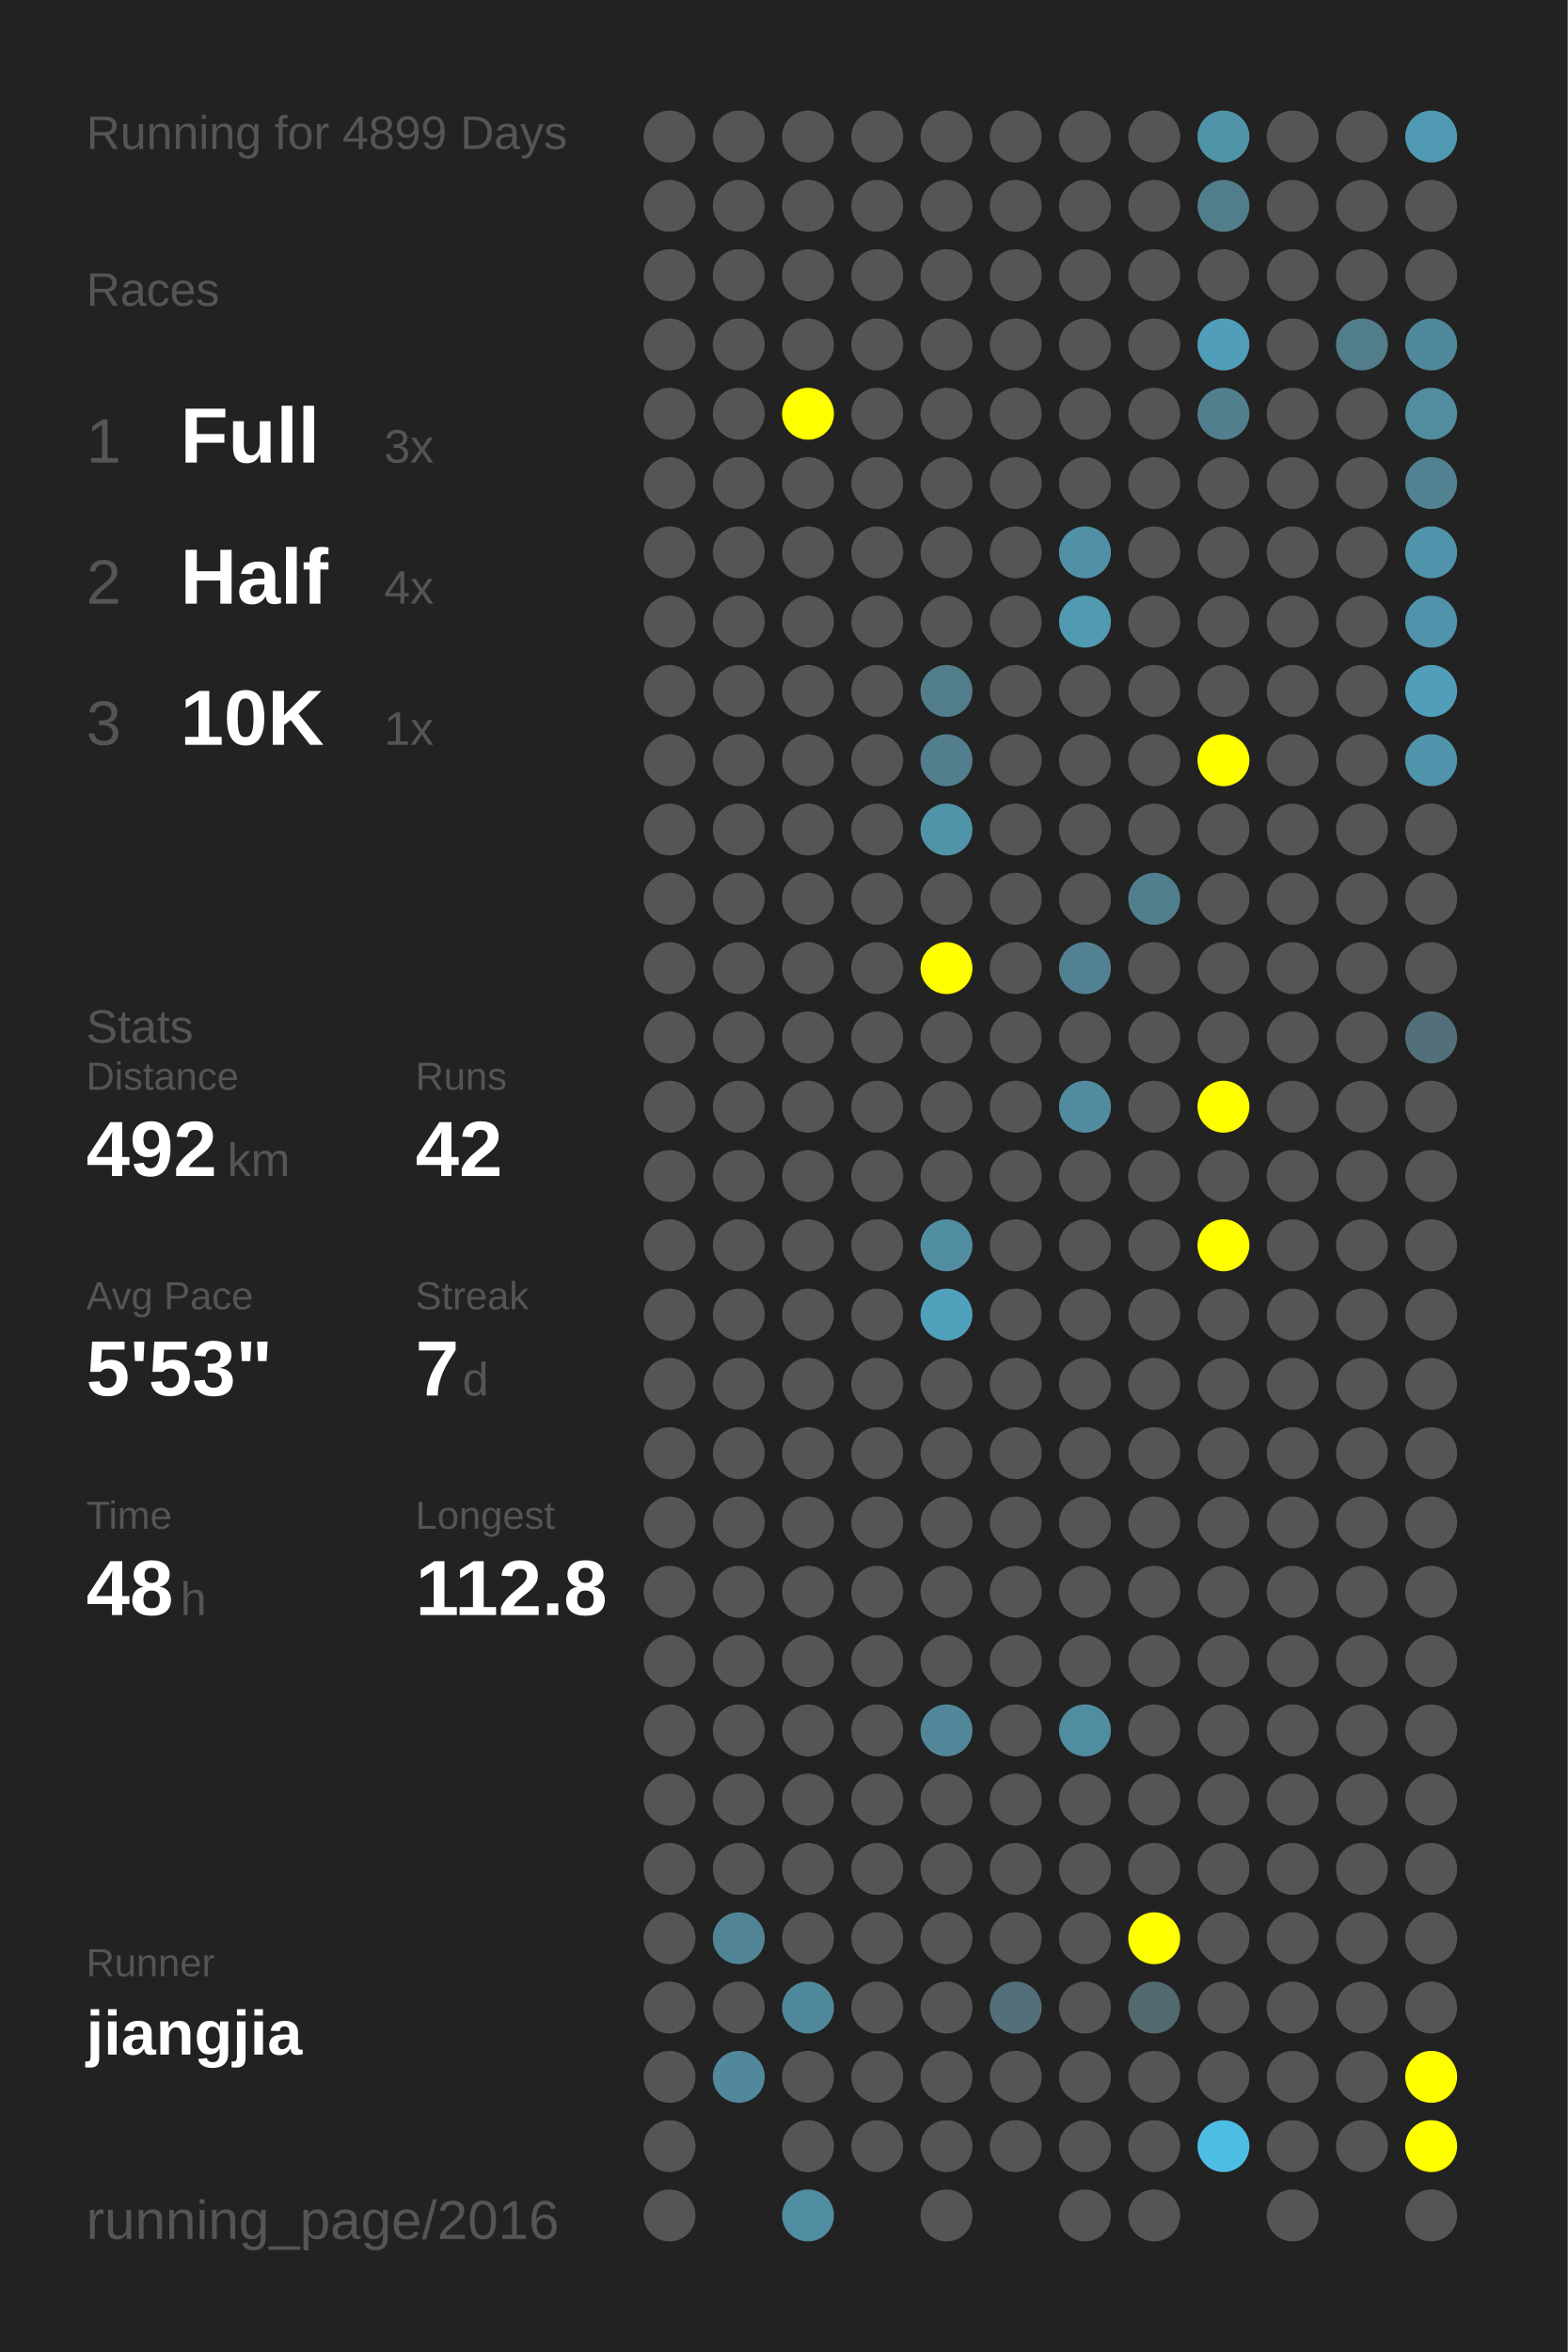
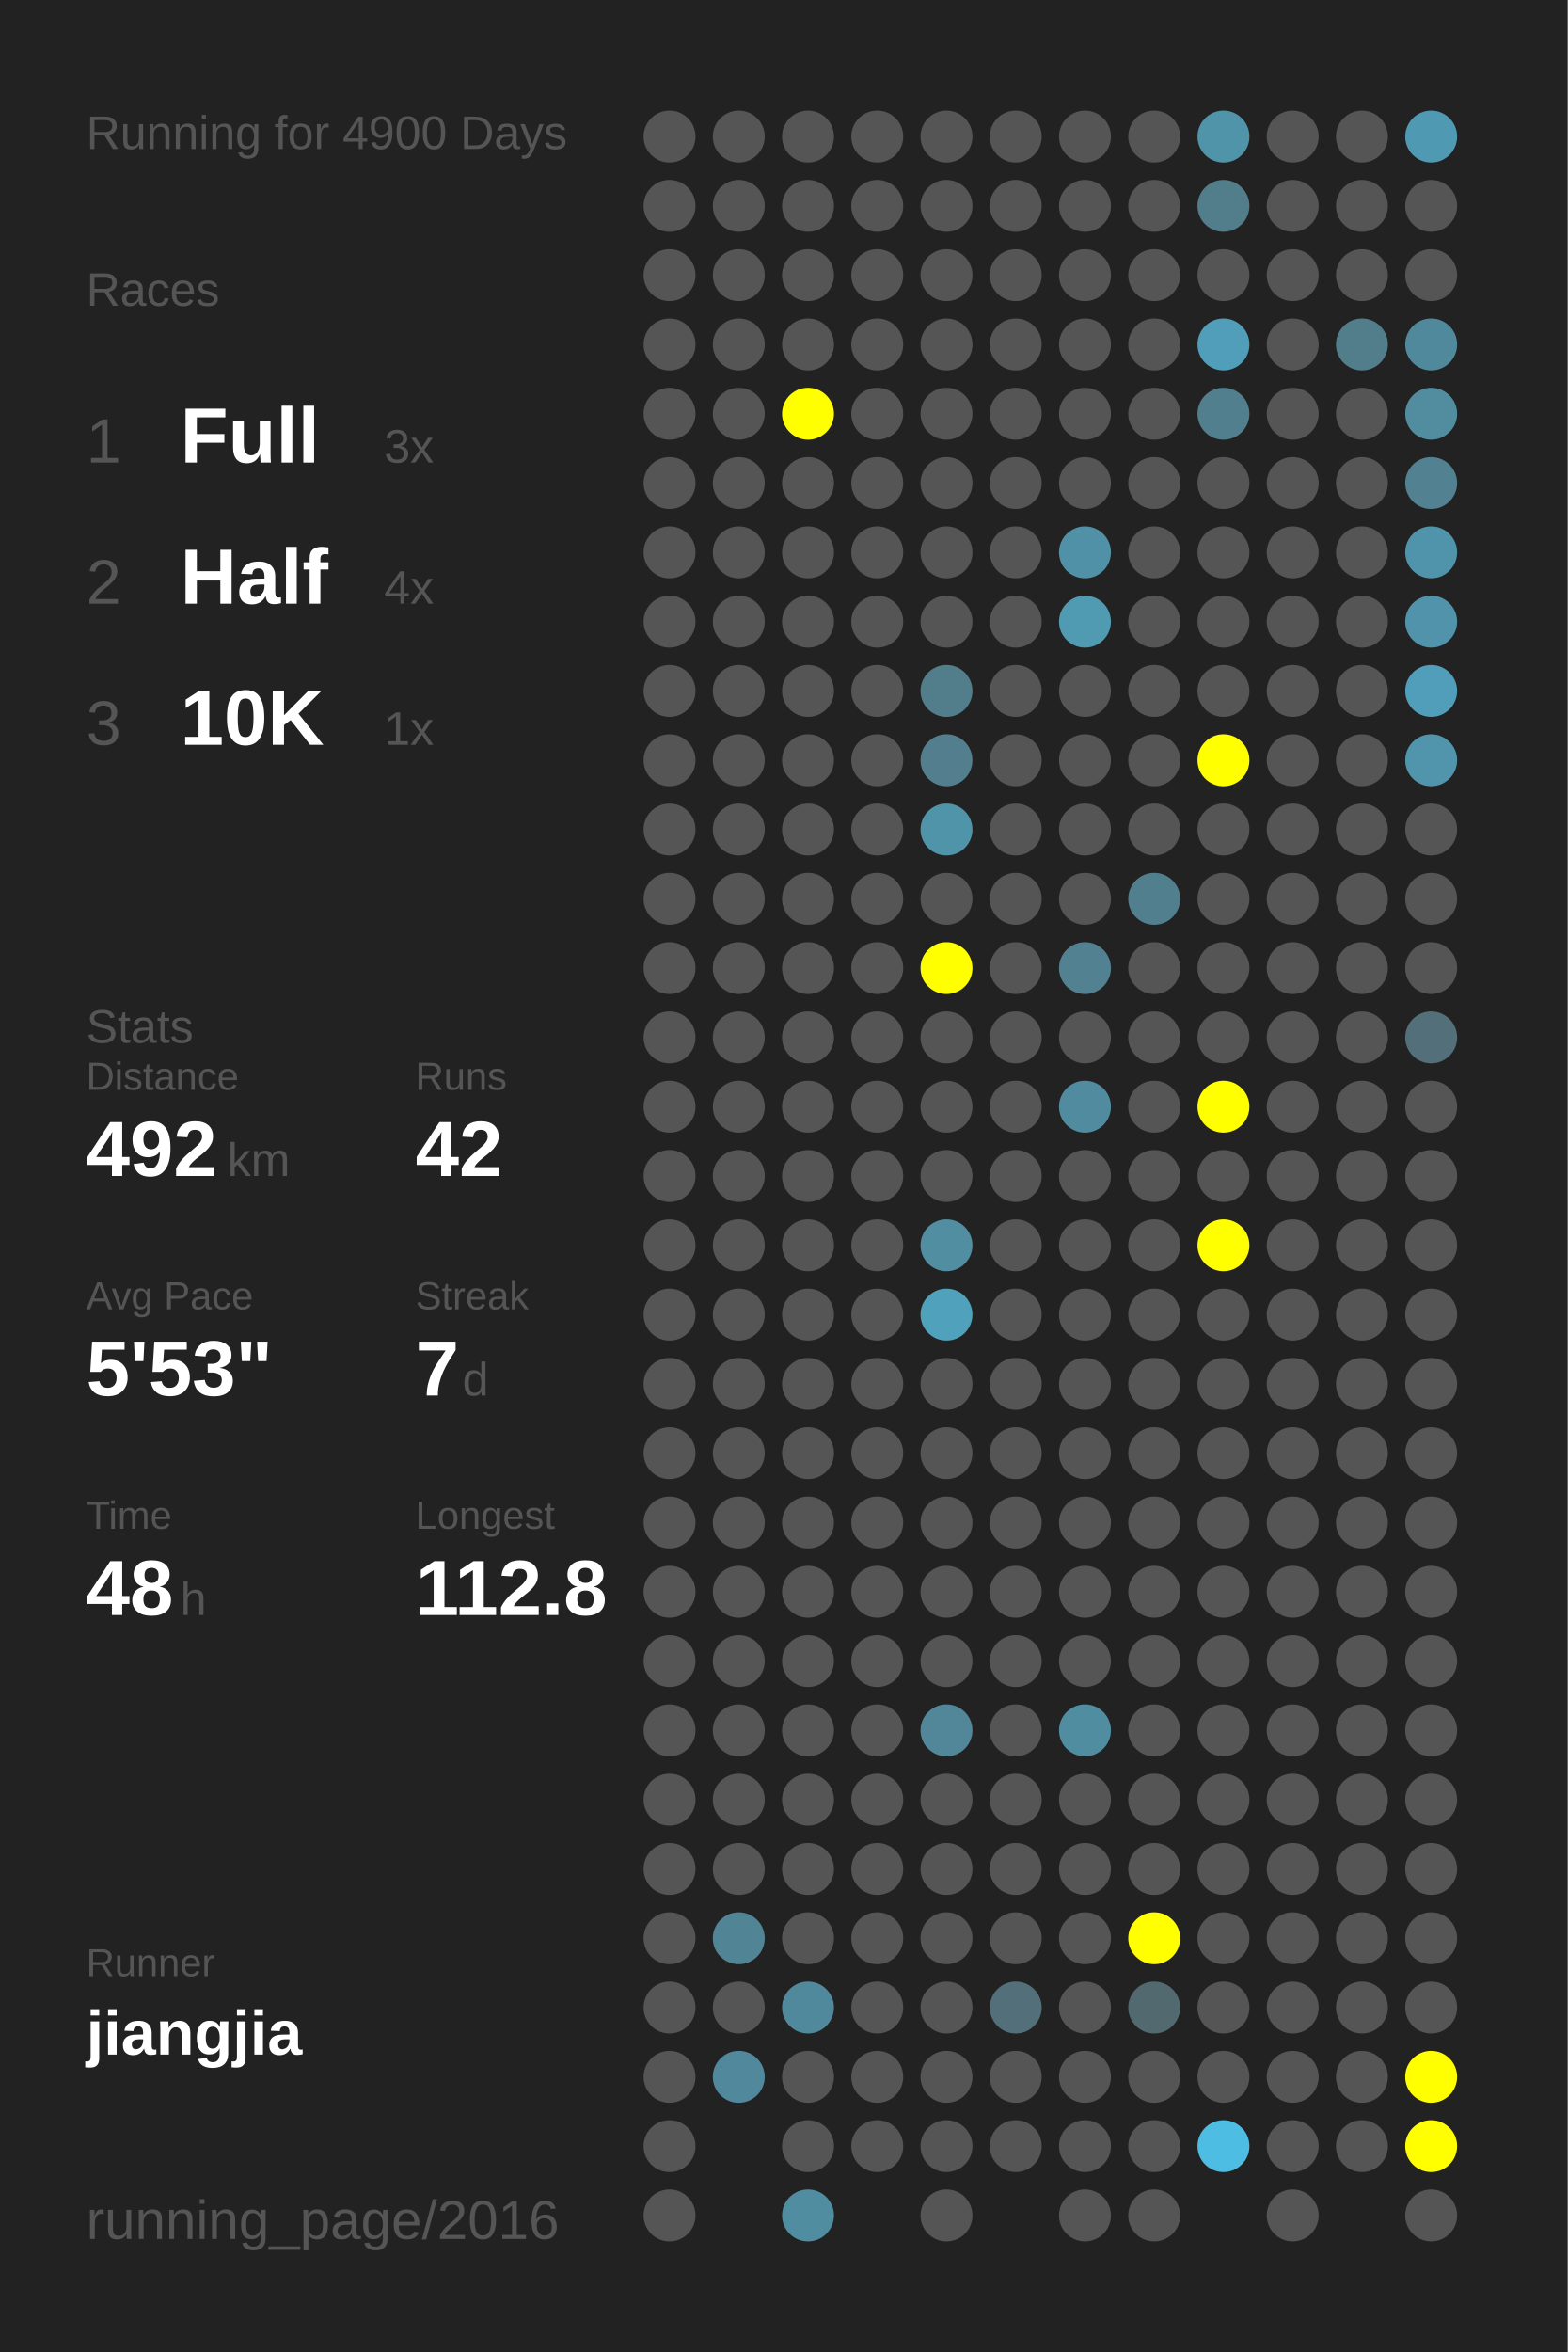
<svg xmlns="http://www.w3.org/2000/svg" baseProfile="full" height="300mm" version="1.1" viewBox="0,0,200,300" width="200mm">
  <defs />
  <rect fill="#222222" height="300" width="200" x="0" y="0" />
-   <text fill="#555555" style="font-size:6px; font-family:Arial;" x="11" y="19">Running for 4899 Days</text>
+   <text fill="#555555" style="font-size:6px; font-family:Arial;" x="11" y="19">Running for 4900 Days</text>
  <text fill="#555555" style="font-size:6px; font-family:Arial;" x="11" y="39">Races</text>
  <text fill="#555555" style="font-size:8px; font-family:Arial;" x="11" y="59">1</text>
  <text fill="#FFFFFF" style="font-size:10px; font-family:Arial; font-weight:bold;" x="23" y="59">Full</text>
  <text fill="#555555" style="font-size:6px; font-family:Arial;" x="49" y="59">3x</text>
  <text fill="#555555" style="font-size:8px; font-family:Arial;" x="11" y="77">2</text>
  <text fill="#FFFFFF" style="font-size:10px; font-family:Arial; font-weight:bold;" x="23" y="77">Half</text>
  <text fill="#555555" style="font-size:6px; font-family:Arial;" x="49" y="77">4x</text>
  <text fill="#555555" style="font-size:8px; font-family:Arial;" x="11" y="95">3</text>
  <text fill="#FFFFFF" style="font-size:10px; font-family:Arial; font-weight:bold;" x="23" y="95">10K</text>
  <text fill="#555555" style="font-size:6px; font-family:Arial;" x="49" y="95">1x</text>
  <text fill="#555555" style="font-size:6px; font-family:Arial;" x="11" y="133">Stats</text>
  <text fill="#555555" style="font-size:5px; font-family:Arial;" x="11" y="139">Distance</text>
  <text fill="#FFFFFF" style="font-size:10px; font-family:Arial; font-weight:bold;" x="11" y="150">492</text>
  <text fill="#555555" style="font-size:6px; font-family:Arial;" x="29" y="150">km</text>
  <text fill="#555555" style="font-size:5px; font-family:Arial;" x="53" y="139">Runs</text>
  <text fill="#FFFFFF" style="font-size:10px; font-family:Arial; font-weight:bold;" x="53" y="150">42</text>
  <text fill="#555555" style="font-size:5px; font-family:Arial;" x="11" y="167">Avg Pace</text>
  <text fill="#FFFFFF" style="font-size:10px; font-family:Arial; font-weight:bold;" x="11" y="178">5'53"</text>
  <text fill="#555555" style="font-size:5px; font-family:Arial;" x="53" y="167">Streak</text>
  <text fill="#FFFFFF" style="font-size:10px; font-family:Arial; font-weight:bold;" x="53" y="178">7</text>
  <text fill="#555555" style="font-size:6px; font-family:Arial;" x="59" y="178">d</text>
  <text fill="#555555" style="font-size:5px; font-family:Arial;" x="11" y="195">Time</text>
  <text fill="#FFFFFF" style="font-size:10px; font-family:Arial; font-weight:bold;" x="11" y="206">48</text>
  <text fill="#555555" style="font-size:6px; font-family:Arial;" x="23" y="206">h</text>
  <text fill="#555555" style="font-size:5px; font-family:Arial;" x="53" y="195">Longest</text>
  <text fill="#FFFFFF" style="font-size:10px; font-family:Arial; font-weight:bold;" x="53" y="206">112.8</text>
  <text fill="#555555" style="font-size:5px; font-family:Arial;" x="11" y="252.065">Runner</text>
  <text fill="#FFFFFF" style="font-size:8px; font-family:Arial; font-weight:bold;" x="11" y="262.065">jiangjia</text>
  <text fill="#555555" style="font-size:7px; font-family:Arial;" x="11" y="285.581">running_page/2016</text>
  <circle cx="85.417" cy="17.419" fill="#555555" r="3.312" />
  <circle cx="85.417" cy="26.258" fill="#555555" r="3.312" />
  <circle cx="85.417" cy="35.097" fill="#555555" r="3.312" />
  <circle cx="85.417" cy="43.935" fill="#555555" r="3.312" />
  <circle cx="85.417" cy="52.774" fill="#555555" r="3.312" />
  <circle cx="85.417" cy="61.613" fill="#555555" r="3.312" />
  <circle cx="85.417" cy="70.452" fill="#555555" r="3.312" />
  <circle cx="85.417" cy="79.29" fill="#555555" r="3.312" />
  <circle cx="85.417" cy="88.129" fill="#555555" r="3.312" />
  <circle cx="85.417" cy="96.968" fill="#555555" r="3.312" />
  <circle cx="85.417" cy="105.806" fill="#555555" r="3.312" />
  <circle cx="85.417" cy="114.645" fill="#555555" r="3.312" />
  <circle cx="85.417" cy="123.484" fill="#555555" r="3.312" />
  <circle cx="85.417" cy="132.323" fill="#555555" r="3.312" />
  <circle cx="85.417" cy="141.161" fill="#555555" r="3.312" />
  <circle cx="85.417" cy="150" fill="#555555" r="3.312" />
  <circle cx="85.417" cy="158.839" fill="#555555" r="3.312" />
  <circle cx="85.417" cy="167.677" fill="#555555" r="3.312" />
  <circle cx="85.417" cy="176.516" fill="#555555" r="3.312" />
  <circle cx="85.417" cy="185.355" fill="#555555" r="3.312" />
  <circle cx="85.417" cy="194.194" fill="#555555" r="3.312" />
  <circle cx="85.417" cy="203.032" fill="#555555" r="3.312" />
  <circle cx="85.417" cy="211.871" fill="#555555" r="3.312" />
  <circle cx="85.417" cy="220.71" fill="#555555" r="3.312" />
  <circle cx="85.417" cy="229.548" fill="#555555" r="3.312" />
  <circle cx="85.417" cy="238.387" fill="#555555" r="3.312" />
  <circle cx="85.417" cy="247.226" fill="#555555" r="3.312" />
  <circle cx="85.417" cy="256.065" fill="#555555" r="3.312" />
  <circle cx="85.417" cy="264.903" fill="#555555" r="3.312" />
  <circle cx="85.417" cy="273.742" fill="#555555" r="3.312" />
  <circle cx="85.417" cy="282.581" fill="#555555" r="3.312" />
  <circle cx="94.25" cy="17.419" fill="#555555" r="3.312" />
  <circle cx="94.25" cy="26.258" fill="#555555" r="3.312" />
  <circle cx="94.25" cy="35.097" fill="#555555" r="3.312" />
  <circle cx="94.25" cy="43.935" fill="#555555" r="3.312" />
  <circle cx="94.25" cy="52.774" fill="#555555" r="3.312" />
  <circle cx="94.25" cy="61.613" fill="#555555" r="3.312" />
  <circle cx="94.25" cy="70.452" fill="#555555" r="3.312" />
  <circle cx="94.25" cy="79.29" fill="#555555" r="3.312" />
  <circle cx="94.25" cy="88.129" fill="#555555" r="3.312" />
  <circle cx="94.25" cy="96.968" fill="#555555" r="3.312" />
  <circle cx="94.25" cy="105.806" fill="#555555" r="3.312" />
  <circle cx="94.25" cy="114.645" fill="#555555" r="3.312" />
  <circle cx="94.25" cy="123.484" fill="#555555" r="3.312" />
  <circle cx="94.25" cy="132.323" fill="#555555" r="3.312" />
  <circle cx="94.25" cy="141.161" fill="#555555" r="3.312" />
  <circle cx="94.25" cy="150" fill="#555555" r="3.312" />
  <circle cx="94.25" cy="158.839" fill="#555555" r="3.312" />
  <circle cx="94.25" cy="167.677" fill="#555555" r="3.312" />
  <circle cx="94.25" cy="176.516" fill="#555555" r="3.312" />
  <circle cx="94.25" cy="185.355" fill="#555555" r="3.312" />
  <circle cx="94.25" cy="194.194" fill="#555555" r="3.312" />
  <circle cx="94.25" cy="203.032" fill="#555555" r="3.312" />
  <circle cx="94.25" cy="211.871" fill="#555555" r="3.312" />
  <circle cx="94.25" cy="220.71" fill="#555555" r="3.312" />
  <circle cx="94.25" cy="229.548" fill="#555555" r="3.312" />
  <circle cx="94.25" cy="238.387" fill="#555555" r="3.312" />
  <circle cx="94.25" cy="247.226" fill="#518596" r="3.312" />
  <circle cx="94.25" cy="256.065" fill="#555555" r="3.312" />
  <circle cx="94.25" cy="264.903" fill="#51889b" r="3.312" />
  <circle cx="103.083" cy="17.419" fill="#555555" r="3.312" />
  <circle cx="103.083" cy="26.258" fill="#555555" r="3.312" />
  <circle cx="103.083" cy="35.097" fill="#555555" r="3.312" />
  <circle cx="103.083" cy="43.935" fill="#555555" r="3.312" />
  <circle cx="103.083" cy="52.774" fill="#FFFF00" r="3.312" />
  <circle cx="103.083" cy="61.613" fill="#555555" r="3.312" />
  <circle cx="103.083" cy="70.452" fill="#555555" r="3.312" />
  <circle cx="103.083" cy="79.29" fill="#555555" r="3.312" />
  <circle cx="103.083" cy="88.129" fill="#555555" r="3.312" />
  <circle cx="103.083" cy="96.968" fill="#555555" r="3.312" />
  <circle cx="103.083" cy="105.806" fill="#555555" r="3.312" />
  <circle cx="103.083" cy="114.645" fill="#555555" r="3.312" />
  <circle cx="103.083" cy="123.484" fill="#555555" r="3.312" />
  <circle cx="103.083" cy="132.323" fill="#555555" r="3.312" />
  <circle cx="103.083" cy="141.161" fill="#555555" r="3.312" />
  <circle cx="103.083" cy="150" fill="#555555" r="3.312" />
  <circle cx="103.083" cy="158.839" fill="#555555" r="3.312" />
  <circle cx="103.083" cy="167.677" fill="#555555" r="3.312" />
  <circle cx="103.083" cy="176.516" fill="#555555" r="3.312" />
  <circle cx="103.083" cy="185.355" fill="#555555" r="3.312" />
  <circle cx="103.083" cy="194.194" fill="#555555" r="3.312" />
  <circle cx="103.083" cy="203.032" fill="#555555" r="3.312" />
  <circle cx="103.083" cy="211.871" fill="#555555" r="3.312" />
  <circle cx="103.083" cy="220.71" fill="#555555" r="3.312" />
  <circle cx="103.083" cy="229.548" fill="#555555" r="3.312" />
  <circle cx="103.083" cy="238.387" fill="#555555" r="3.312" />
  <circle cx="103.083" cy="247.226" fill="#555555" r="3.312" />
  <circle cx="103.083" cy="256.065" fill="#51899c" r="3.312" />
  <circle cx="103.083" cy="264.903" fill="#555555" r="3.312" />
  <circle cx="103.083" cy="273.742" fill="#555555" r="3.312" />
  <circle cx="103.083" cy="282.581" fill="#518da1" r="3.312" />
  <circle cx="111.917" cy="17.419" fill="#555555" r="3.312" />
  <circle cx="111.917" cy="26.258" fill="#555555" r="3.312" />
  <circle cx="111.917" cy="35.097" fill="#555555" r="3.312" />
  <circle cx="111.917" cy="43.935" fill="#555555" r="3.312" />
  <circle cx="111.917" cy="52.774" fill="#555555" r="3.312" />
  <circle cx="111.917" cy="61.613" fill="#555555" r="3.312" />
  <circle cx="111.917" cy="70.452" fill="#555555" r="3.312" />
  <circle cx="111.917" cy="79.29" fill="#555555" r="3.312" />
  <circle cx="111.917" cy="88.129" fill="#555555" r="3.312" />
  <circle cx="111.917" cy="96.968" fill="#555555" r="3.312" />
  <circle cx="111.917" cy="105.806" fill="#555555" r="3.312" />
  <circle cx="111.917" cy="114.645" fill="#555555" r="3.312" />
  <circle cx="111.917" cy="123.484" fill="#555555" r="3.312" />
  <circle cx="111.917" cy="132.323" fill="#555555" r="3.312" />
  <circle cx="111.917" cy="141.161" fill="#555555" r="3.312" />
  <circle cx="111.917" cy="150" fill="#555555" r="3.312" />
  <circle cx="111.917" cy="158.839" fill="#555555" r="3.312" />
  <circle cx="111.917" cy="167.677" fill="#555555" r="3.312" />
  <circle cx="111.917" cy="176.516" fill="#555555" r="3.312" />
  <circle cx="111.917" cy="185.355" fill="#555555" r="3.312" />
  <circle cx="111.917" cy="194.194" fill="#555555" r="3.312" />
  <circle cx="111.917" cy="203.032" fill="#555555" r="3.312" />
  <circle cx="111.917" cy="211.871" fill="#555555" r="3.312" />
  <circle cx="111.917" cy="220.71" fill="#555555" r="3.312" />
  <circle cx="111.917" cy="229.548" fill="#555555" r="3.312" />
  <circle cx="111.917" cy="238.387" fill="#555555" r="3.312" />
  <circle cx="111.917" cy="247.226" fill="#555555" r="3.312" />
  <circle cx="111.917" cy="256.065" fill="#555555" r="3.312" />
  <circle cx="111.917" cy="264.903" fill="#555555" r="3.312" />
  <circle cx="111.917" cy="273.742" fill="#555555" r="3.312" />
  <circle cx="120.75" cy="17.419" fill="#555555" r="3.312" />
  <circle cx="120.75" cy="26.258" fill="#555555" r="3.312" />
  <circle cx="120.75" cy="35.097" fill="#555555" r="3.312" />
  <circle cx="120.75" cy="43.935" fill="#555555" r="3.312" />
  <circle cx="120.75" cy="52.774" fill="#555555" r="3.312" />
  <circle cx="120.75" cy="61.613" fill="#555555" r="3.312" />
  <circle cx="120.75" cy="70.452" fill="#555555" r="3.312" />
  <circle cx="120.75" cy="79.29" fill="#555555" r="3.312" />
  <circle cx="120.75" cy="88.129" fill="#527d8b" r="3.312" />
  <circle cx="120.75" cy="96.968" fill="#527e8d" r="3.312" />
  <circle cx="120.75" cy="105.806" fill="#5094aa" r="3.312" />
  <circle cx="120.75" cy="114.645" fill="#555555" r="3.312" />
  <circle cx="120.75" cy="123.484" fill="#FFFF00" r="3.312" />
  <circle cx="120.75" cy="132.323" fill="#555555" r="3.312" />
  <circle cx="120.75" cy="141.161" fill="#555555" r="3.312" />
  <circle cx="120.75" cy="150" fill="#555555" r="3.312" />
  <circle cx="120.75" cy="158.839" fill="#518ea2" r="3.312" />
  <circle cx="120.75" cy="167.677" fill="#50a1bc" r="3.312" />
  <circle cx="120.75" cy="176.516" fill="#555555" r="3.312" />
  <circle cx="120.75" cy="185.355" fill="#555555" r="3.312" />
  <circle cx="120.75" cy="194.194" fill="#555555" r="3.312" />
  <circle cx="120.75" cy="203.032" fill="#555555" r="3.312" />
  <circle cx="120.75" cy="211.871" fill="#555555" r="3.312" />
  <circle cx="120.75" cy="220.71" fill="#518799" r="3.312" />
  <circle cx="120.75" cy="229.548" fill="#555555" r="3.312" />
  <circle cx="120.75" cy="238.387" fill="#555555" r="3.312" />
  <circle cx="120.75" cy="247.226" fill="#555555" r="3.312" />
  <circle cx="120.75" cy="256.065" fill="#555555" r="3.312" />
  <circle cx="120.75" cy="264.903" fill="#555555" r="3.312" />
  <circle cx="120.75" cy="273.742" fill="#555555" r="3.312" />
  <circle cx="120.75" cy="282.581" fill="#555555" r="3.312" />
  <circle cx="129.583" cy="17.419" fill="#555555" r="3.312" />
  <circle cx="129.583" cy="26.258" fill="#555555" r="3.312" />
  <circle cx="129.583" cy="35.097" fill="#555555" r="3.312" />
  <circle cx="129.583" cy="43.935" fill="#555555" r="3.312" />
  <circle cx="129.583" cy="52.774" fill="#555555" r="3.312" />
  <circle cx="129.583" cy="61.613" fill="#555555" r="3.312" />
  <circle cx="129.583" cy="70.452" fill="#555555" r="3.312" />
  <circle cx="129.583" cy="79.29" fill="#555555" r="3.312" />
  <circle cx="129.583" cy="88.129" fill="#555555" r="3.312" />
  <circle cx="129.583" cy="96.968" fill="#555555" r="3.312" />
  <circle cx="129.583" cy="105.806" fill="#555555" r="3.312" />
  <circle cx="129.583" cy="114.645" fill="#555555" r="3.312" />
  <circle cx="129.583" cy="123.484" fill="#555555" r="3.312" />
  <circle cx="129.583" cy="132.323" fill="#555555" r="3.312" />
  <circle cx="129.583" cy="141.161" fill="#555555" r="3.312" />
  <circle cx="129.583" cy="150" fill="#555555" r="3.312" />
  <circle cx="129.583" cy="158.839" fill="#555555" r="3.312" />
  <circle cx="129.583" cy="167.677" fill="#555555" r="3.312" />
  <circle cx="129.583" cy="176.516" fill="#555555" r="3.312" />
  <circle cx="129.583" cy="185.355" fill="#555555" r="3.312" />
  <circle cx="129.583" cy="194.194" fill="#555555" r="3.312" />
  <circle cx="129.583" cy="203.032" fill="#555555" r="3.312" />
  <circle cx="129.583" cy="211.871" fill="#555555" r="3.312" />
  <circle cx="129.583" cy="220.71" fill="#555555" r="3.312" />
  <circle cx="129.583" cy="229.548" fill="#555555" r="3.312" />
  <circle cx="129.583" cy="238.387" fill="#555555" r="3.312" />
  <circle cx="129.583" cy="247.226" fill="#555555" r="3.312" />
  <circle cx="129.583" cy="256.065" fill="#53707a" r="3.312" />
  <circle cx="129.583" cy="264.903" fill="#555555" r="3.312" />
  <circle cx="129.583" cy="273.742" fill="#555555" r="3.312" />
  <circle cx="138.417" cy="17.419" fill="#555555" r="3.312" />
  <circle cx="138.417" cy="26.258" fill="#555555" r="3.312" />
  <circle cx="138.417" cy="35.097" fill="#555555" r="3.312" />
  <circle cx="138.417" cy="43.935" fill="#555555" r="3.312" />
  <circle cx="138.417" cy="52.774" fill="#555555" r="3.312" />
  <circle cx="138.417" cy="61.613" fill="#555555" r="3.312" />
  <circle cx="138.417" cy="70.452" fill="#5191a7" r="3.312" />
  <circle cx="138.417" cy="79.29" fill="#509ab2" r="3.312" />
  <circle cx="138.417" cy="88.129" fill="#555555" r="3.312" />
  <circle cx="138.417" cy="96.968" fill="#555555" r="3.312" />
  <circle cx="138.417" cy="105.806" fill="#555555" r="3.312" />
  <circle cx="138.417" cy="114.645" fill="#555555" r="3.312" />
  <circle cx="138.417" cy="123.484" fill="#528192" r="3.312" />
  <circle cx="138.417" cy="132.323" fill="#555555" r="3.312" />
  <circle cx="138.417" cy="141.161" fill="#518b9f" r="3.312" />
  <circle cx="138.417" cy="150" fill="#555555" r="3.312" />
  <circle cx="138.417" cy="158.839" fill="#555555" r="3.312" />
  <circle cx="138.417" cy="167.677" fill="#555555" r="3.312" />
  <circle cx="138.417" cy="176.516" fill="#555555" r="3.312" />
  <circle cx="138.417" cy="185.355" fill="#555555" r="3.312" />
  <circle cx="138.417" cy="194.194" fill="#555555" r="3.312" />
  <circle cx="138.417" cy="203.032" fill="#555555" r="3.312" />
  <circle cx="138.417" cy="211.871" fill="#555555" r="3.312" />
  <circle cx="138.417" cy="220.71" fill="#518da1" r="3.312" />
  <circle cx="138.417" cy="229.548" fill="#555555" r="3.312" />
  <circle cx="138.417" cy="238.387" fill="#555555" r="3.312" />
  <circle cx="138.417" cy="247.226" fill="#555555" r="3.312" />
  <circle cx="138.417" cy="256.065" fill="#555555" r="3.312" />
  <circle cx="138.417" cy="264.903" fill="#555555" r="3.312" />
  <circle cx="138.417" cy="273.742" fill="#555555" r="3.312" />
  <circle cx="138.417" cy="282.581" fill="#555555" r="3.312" />
  <circle cx="147.25" cy="17.419" fill="#555555" r="3.312" />
  <circle cx="147.25" cy="26.258" fill="#555555" r="3.312" />
  <circle cx="147.25" cy="35.097" fill="#555555" r="3.312" />
  <circle cx="147.25" cy="43.935" fill="#555555" r="3.312" />
  <circle cx="147.25" cy="52.774" fill="#555555" r="3.312" />
  <circle cx="147.25" cy="61.613" fill="#555555" r="3.312" />
  <circle cx="147.25" cy="70.452" fill="#555555" r="3.312" />
  <circle cx="147.25" cy="79.29" fill="#555555" r="3.312" />
  <circle cx="147.25" cy="88.129" fill="#555555" r="3.312" />
  <circle cx="147.25" cy="96.968" fill="#555555" r="3.312" />
  <circle cx="147.25" cy="105.806" fill="#555555" r="3.312" />
  <circle cx="147.25" cy="114.645" fill="#527f8e" r="3.312" />
  <circle cx="147.25" cy="123.484" fill="#555555" r="3.312" />
  <circle cx="147.25" cy="132.323" fill="#555555" r="3.312" />
  <circle cx="147.25" cy="141.161" fill="#555555" r="3.312" />
  <circle cx="147.25" cy="150" fill="#555555" r="3.312" />
  <circle cx="147.25" cy="158.839" fill="#555555" r="3.312" />
  <circle cx="147.25" cy="167.677" fill="#555555" r="3.312" />
  <circle cx="147.25" cy="176.516" fill="#555555" r="3.312" />
  <circle cx="147.25" cy="185.355" fill="#555555" r="3.312" />
  <circle cx="147.25" cy="194.194" fill="#555555" r="3.312" />
  <circle cx="147.25" cy="203.032" fill="#555555" r="3.312" />
  <circle cx="147.25" cy="211.871" fill="#555555" r="3.312" />
  <circle cx="147.25" cy="220.71" fill="#555555" r="3.312" />
  <circle cx="147.25" cy="229.548" fill="#555555" r="3.312" />
  <circle cx="147.25" cy="238.387" fill="#555555" r="3.312" />
  <circle cx="147.25" cy="247.226" fill="#FFFF00" r="3.312" />
  <circle cx="147.25" cy="256.065" fill="#536970" r="3.312" />
  <circle cx="147.25" cy="264.903" fill="#555555" r="3.312" />
  <circle cx="147.25" cy="273.742" fill="#555555" r="3.312" />
  <circle cx="147.25" cy="282.581" fill="#555555" r="3.312" />
  <circle cx="156.083" cy="17.419" fill="#5094aa" r="3.312" />
  <circle cx="156.083" cy="26.258" fill="#527d8b" r="3.312" />
  <circle cx="156.083" cy="35.097" fill="#555555" r="3.312" />
  <circle cx="156.083" cy="43.935" fill="#509eb9" r="3.312" />
  <circle cx="156.083" cy="52.774" fill="#527f8e" r="3.312" />
  <circle cx="156.083" cy="61.613" fill="#555555" r="3.312" />
  <circle cx="156.083" cy="70.452" fill="#555555" r="3.312" />
  <circle cx="156.083" cy="79.29" fill="#555555" r="3.312" />
  <circle cx="156.083" cy="88.129" fill="#555555" r="3.312" />
  <circle cx="156.083" cy="96.968" fill="#FFFF00" r="3.312" />
  <circle cx="156.083" cy="105.806" fill="#555555" r="3.312" />
  <circle cx="156.083" cy="114.645" fill="#555555" r="3.312" />
  <circle cx="156.083" cy="123.484" fill="#555555" r="3.312" />
  <circle cx="156.083" cy="132.323" fill="#555555" r="3.312" />
  <circle cx="156.083" cy="141.161" fill="#FFFF00" r="3.312" />
  <circle cx="156.083" cy="150" fill="#555555" r="3.312" />
  <circle cx="156.083" cy="158.839" fill="#FFFF00" r="3.312" />
  <circle cx="156.083" cy="167.677" fill="#555555" r="3.312" />
  <circle cx="156.083" cy="176.516" fill="#555555" r="3.312" />
  <circle cx="156.083" cy="185.355" fill="#555555" r="3.312" />
  <circle cx="156.083" cy="194.194" fill="#555555" r="3.312" />
  <circle cx="156.083" cy="203.032" fill="#555555" r="3.312" />
  <circle cx="156.083" cy="211.871" fill="#555555" r="3.312" />
  <circle cx="156.083" cy="220.71" fill="#555555" r="3.312" />
  <circle cx="156.083" cy="229.548" fill="#555555" r="3.312" />
  <circle cx="156.083" cy="238.387" fill="#555555" r="3.312" />
  <circle cx="156.083" cy="247.226" fill="#555555" r="3.312" />
  <circle cx="156.083" cy="256.065" fill="#555555" r="3.312" />
  <circle cx="156.083" cy="264.903" fill="#555555" r="3.312" />
  <circle cx="156.083" cy="273.742" fill="#4ebde3" r="3.312" />
  <circle cx="164.917" cy="17.419" fill="#555555" r="3.312" />
  <circle cx="164.917" cy="26.258" fill="#555555" r="3.312" />
  <circle cx="164.917" cy="35.097" fill="#555555" r="3.312" />
  <circle cx="164.917" cy="43.935" fill="#555555" r="3.312" />
  <circle cx="164.917" cy="52.774" fill="#555555" r="3.312" />
  <circle cx="164.917" cy="61.613" fill="#555555" r="3.312" />
  <circle cx="164.917" cy="70.452" fill="#555555" r="3.312" />
  <circle cx="164.917" cy="79.29" fill="#555555" r="3.312" />
  <circle cx="164.917" cy="88.129" fill="#555555" r="3.312" />
  <circle cx="164.917" cy="96.968" fill="#555555" r="3.312" />
  <circle cx="164.917" cy="105.806" fill="#555555" r="3.312" />
  <circle cx="164.917" cy="114.645" fill="#555555" r="3.312" />
  <circle cx="164.917" cy="123.484" fill="#555555" r="3.312" />
  <circle cx="164.917" cy="132.323" fill="#555555" r="3.312" />
  <circle cx="164.917" cy="141.161" fill="#555555" r="3.312" />
  <circle cx="164.917" cy="150" fill="#555555" r="3.312" />
  <circle cx="164.917" cy="158.839" fill="#555555" r="3.312" />
  <circle cx="164.917" cy="167.677" fill="#555555" r="3.312" />
  <circle cx="164.917" cy="176.516" fill="#555555" r="3.312" />
  <circle cx="164.917" cy="185.355" fill="#555555" r="3.312" />
  <circle cx="164.917" cy="194.194" fill="#555555" r="3.312" />
  <circle cx="164.917" cy="203.032" fill="#555555" r="3.312" />
  <circle cx="164.917" cy="211.871" fill="#555555" r="3.312" />
  <circle cx="164.917" cy="220.71" fill="#555555" r="3.312" />
  <circle cx="164.917" cy="229.548" fill="#555555" r="3.312" />
  <circle cx="164.917" cy="238.387" fill="#555555" r="3.312" />
  <circle cx="164.917" cy="247.226" fill="#555555" r="3.312" />
  <circle cx="164.917" cy="256.065" fill="#555555" r="3.312" />
  <circle cx="164.917" cy="264.903" fill="#555555" r="3.312" />
  <circle cx="164.917" cy="273.742" fill="#555555" r="3.312" />
  <circle cx="164.917" cy="282.581" fill="#555555" r="3.312" />
  <circle cx="173.75" cy="17.419" fill="#555555" r="3.312" />
  <circle cx="173.75" cy="26.258" fill="#555555" r="3.312" />
  <circle cx="173.75" cy="35.097" fill="#555555" r="3.312" />
  <circle cx="173.75" cy="43.935" fill="#527d8b" r="3.312" />
  <circle cx="173.75" cy="52.774" fill="#555555" r="3.312" />
  <circle cx="173.75" cy="61.613" fill="#555555" r="3.312" />
  <circle cx="173.75" cy="70.452" fill="#555555" r="3.312" />
  <circle cx="173.75" cy="79.29" fill="#555555" r="3.312" />
  <circle cx="173.75" cy="88.129" fill="#555555" r="3.312" />
  <circle cx="173.75" cy="96.968" fill="#555555" r="3.312" />
  <circle cx="173.75" cy="105.806" fill="#555555" r="3.312" />
  <circle cx="173.75" cy="114.645" fill="#555555" r="3.312" />
  <circle cx="173.75" cy="123.484" fill="#555555" r="3.312" />
  <circle cx="173.75" cy="132.323" fill="#555555" r="3.312" />
  <circle cx="173.75" cy="141.161" fill="#555555" r="3.312" />
  <circle cx="173.75" cy="150" fill="#555555" r="3.312" />
  <circle cx="173.75" cy="158.839" fill="#555555" r="3.312" />
  <circle cx="173.75" cy="167.677" fill="#555555" r="3.312" />
  <circle cx="173.75" cy="176.516" fill="#555555" r="3.312" />
  <circle cx="173.75" cy="185.355" fill="#555555" r="3.312" />
  <circle cx="173.75" cy="194.194" fill="#555555" r="3.312" />
  <circle cx="173.75" cy="203.032" fill="#555555" r="3.312" />
  <circle cx="173.75" cy="211.871" fill="#555555" r="3.312" />
  <circle cx="173.75" cy="220.71" fill="#555555" r="3.312" />
  <circle cx="173.75" cy="229.548" fill="#555555" r="3.312" />
  <circle cx="173.75" cy="238.387" fill="#555555" r="3.312" />
  <circle cx="173.75" cy="247.226" fill="#555555" r="3.312" />
  <circle cx="173.75" cy="256.065" fill="#555555" r="3.312" />
  <circle cx="173.75" cy="264.903" fill="#555555" r="3.312" />
  <circle cx="173.75" cy="273.742" fill="#555555" r="3.312" />
  <circle cx="182.583" cy="17.419" fill="#5099b2" r="3.312" />
  <circle cx="182.583" cy="26.258" fill="#555555" r="3.312" />
  <circle cx="182.583" cy="35.097" fill="#555555" r="3.312" />
  <circle cx="182.583" cy="43.935" fill="#51899c" r="3.312" />
  <circle cx="182.583" cy="52.774" fill="#518c9f" r="3.312" />
  <circle cx="182.583" cy="61.613" fill="#528191" r="3.312" />
  <circle cx="182.583" cy="70.452" fill="#5094ab" r="3.312" />
  <circle cx="182.583" cy="79.29" fill="#5093aa" r="3.312" />
  <circle cx="182.583" cy="88.129" fill="#509eb9" r="3.312" />
  <circle cx="182.583" cy="96.968" fill="#5095ac" r="3.312" />
  <circle cx="182.583" cy="105.806" fill="#555555" r="3.312" />
  <circle cx="182.583" cy="114.645" fill="#555555" r="3.312" />
  <circle cx="182.583" cy="123.484" fill="#555555" r="3.312" />
  <circle cx="182.583" cy="132.323" fill="#53707a" r="3.312" />
  <circle cx="182.583" cy="141.161" fill="#555555" r="3.312" />
  <circle cx="182.583" cy="150" fill="#555555" r="3.312" />
  <circle cx="182.583" cy="158.839" fill="#555555" r="3.312" />
  <circle cx="182.583" cy="167.677" fill="#555555" r="3.312" />
  <circle cx="182.583" cy="176.516" fill="#555555" r="3.312" />
  <circle cx="182.583" cy="185.355" fill="#555555" r="3.312" />
  <circle cx="182.583" cy="194.194" fill="#555555" r="3.312" />
  <circle cx="182.583" cy="203.032" fill="#555555" r="3.312" />
  <circle cx="182.583" cy="211.871" fill="#555555" r="3.312" />
  <circle cx="182.583" cy="220.71" fill="#555555" r="3.312" />
  <circle cx="182.583" cy="229.548" fill="#555555" r="3.312" />
  <circle cx="182.583" cy="238.387" fill="#555555" r="3.312" />
  <circle cx="182.583" cy="247.226" fill="#555555" r="3.312" />
  <circle cx="182.583" cy="256.065" fill="#555555" r="3.312" />
  <circle cx="182.583" cy="264.903" fill="#FFFF00" r="3.312" />
  <circle cx="182.583" cy="273.742" fill="#FFFF00" r="3.312" />
  <circle cx="182.583" cy="282.581" fill="#555555" r="3.312" />
</svg>
